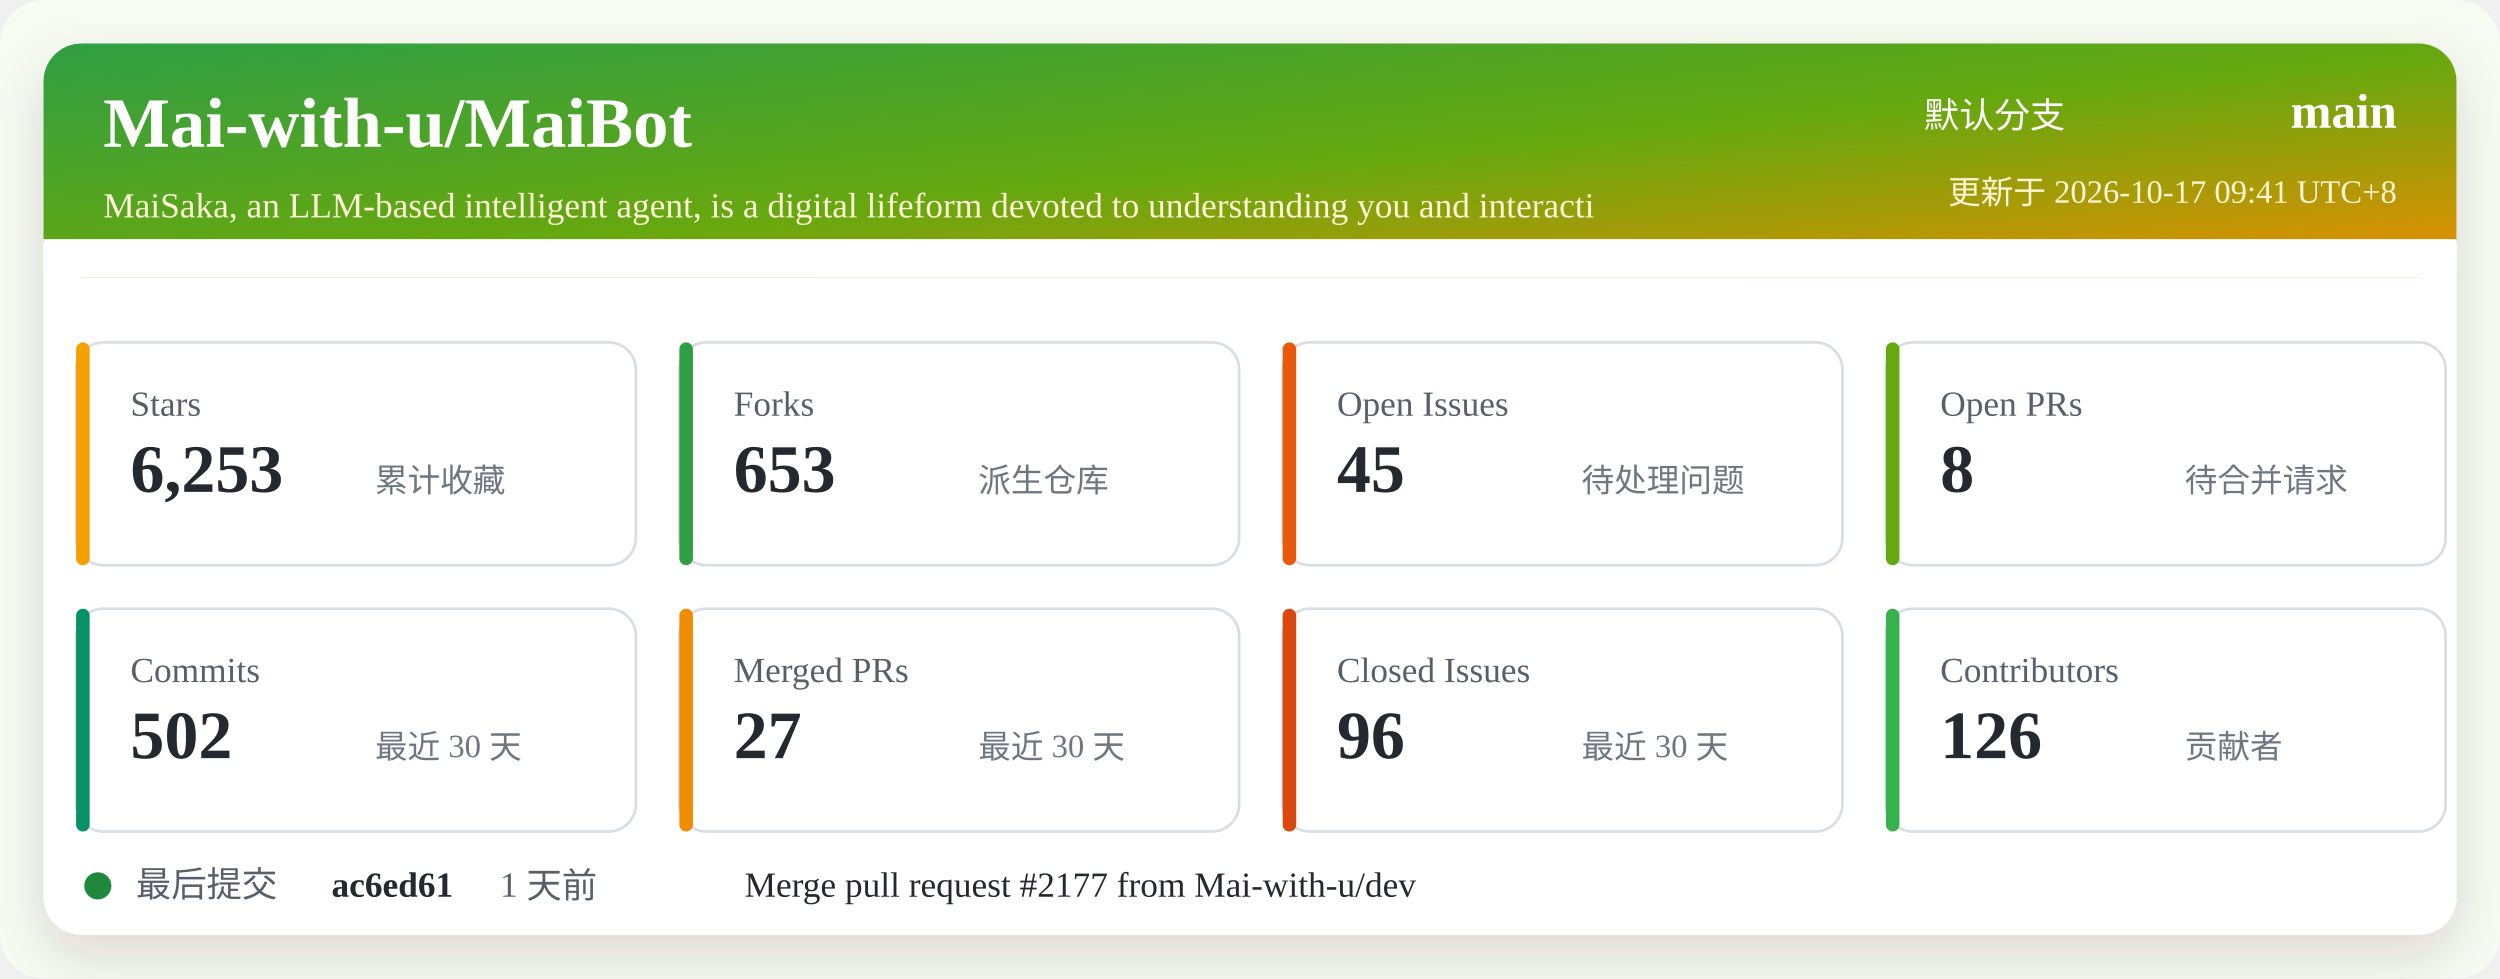
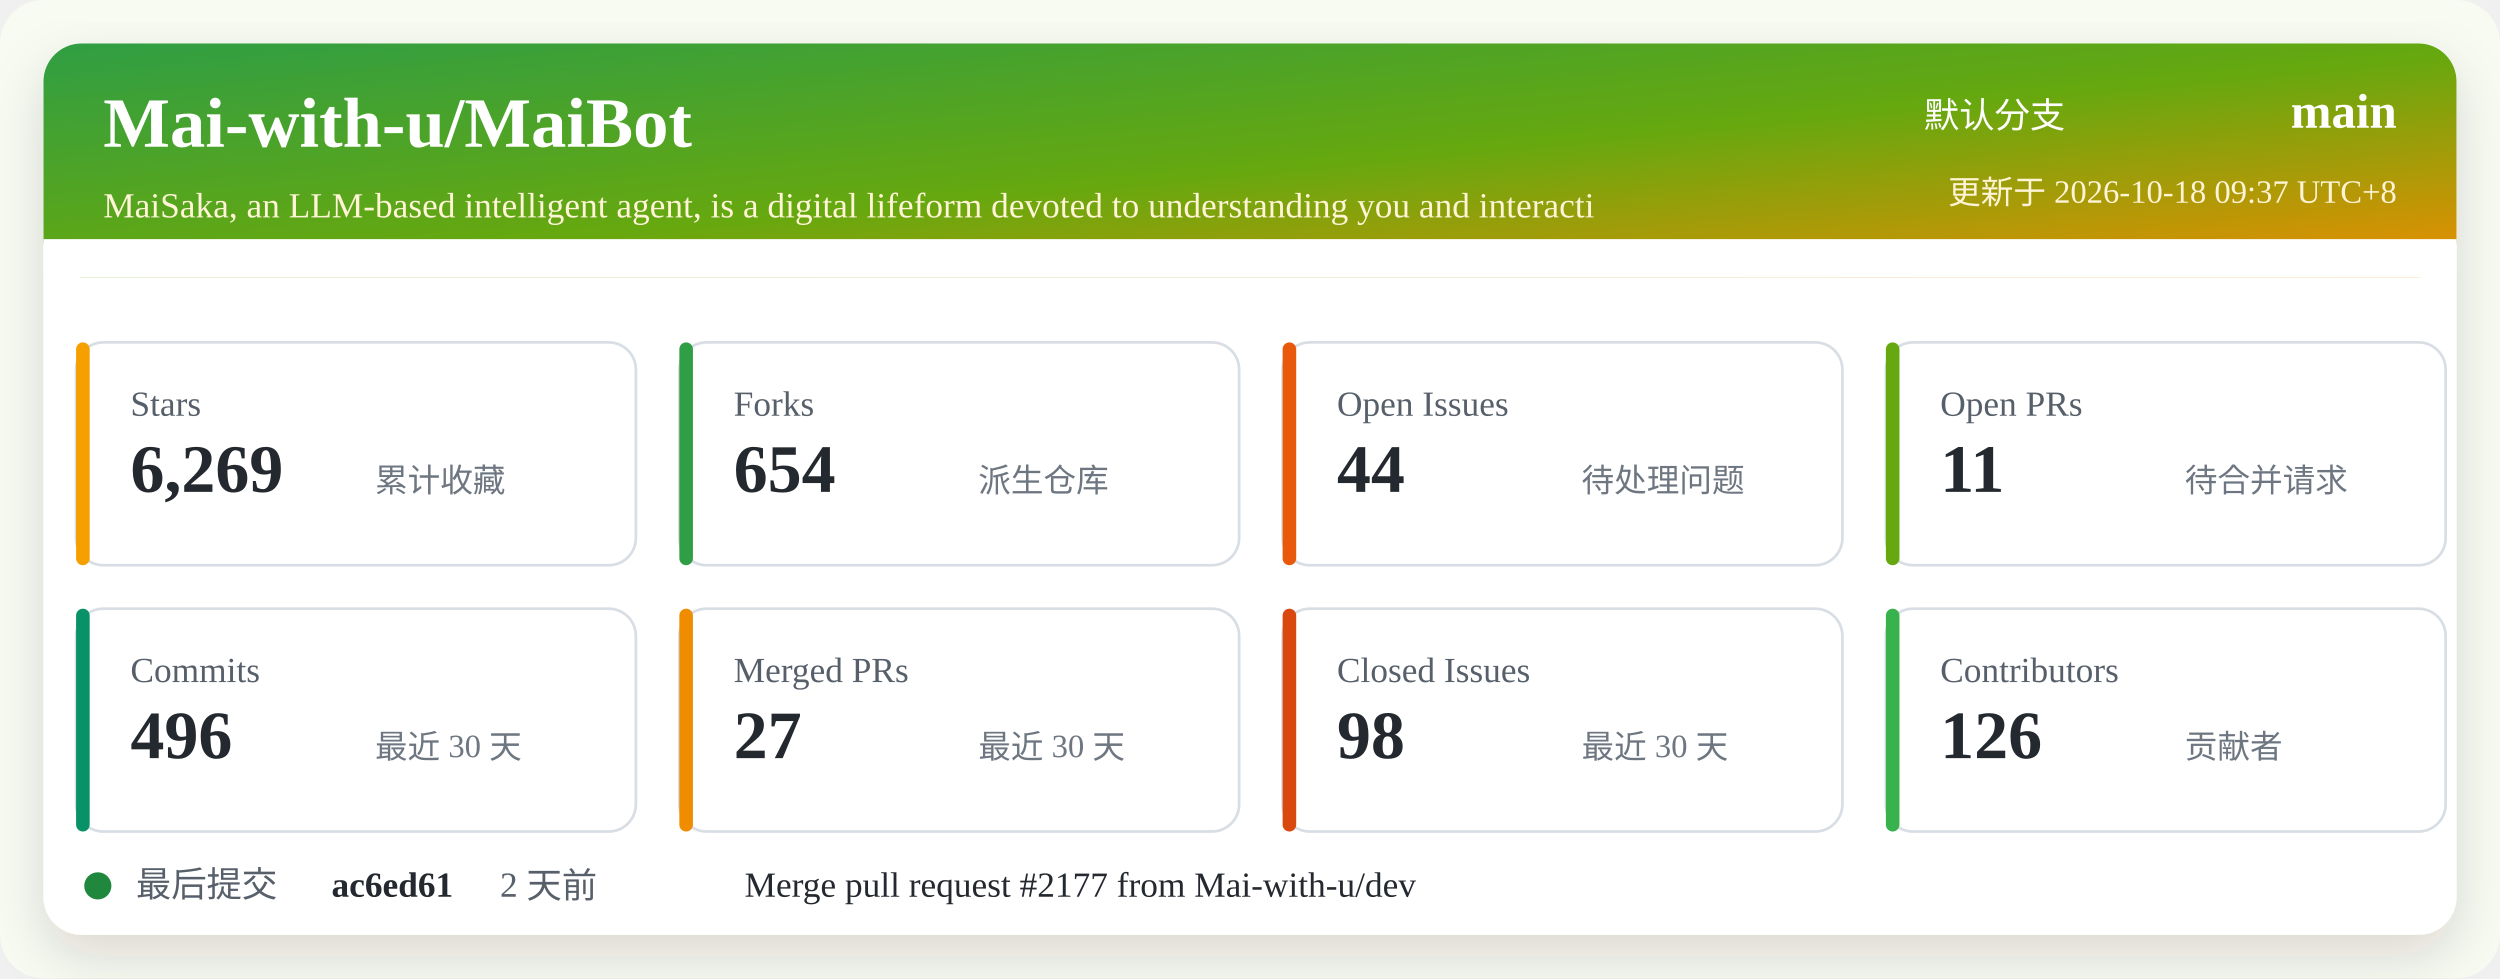
<svg xmlns="http://www.w3.org/2000/svg" width="920" height="360" viewBox="0 0 920 360" role="img" aria-labelledby="title desc">
  <defs>
    <linearGradient id="header" x1="0" x2="1" y1="0" y2="1">
      <stop offset="0%" stop-color="#2f9e44" />
      <stop offset="52%" stop-color="#66a80f" />
      <stop offset="100%" stop-color="#f08c00" />
    </linearGradient>
    <filter id="shadow" x="-5%" y="-5%" width="110%" height="110%">
      <feDropShadow dx="0" dy="8" stdDeviation="10" flood-color="#2b2318" flood-opacity="0.14" />
    </filter>
  </defs>
  <rect width="920" height="360" rx="16" fill="#f7fbf2" />
  <rect x="16" y="16" width="888" height="328" rx="14" fill="#ffffff" filter="url(#shadow)" />
  <rect x="16" y="16" width="888" height="86" rx="14" fill="url(#header)" />
  <path d="M16 88 H904 V102 H16 Z" fill="#ffffff" />
  <text x="38" y="54" fill="#ffffff" font-size="26" font-weight="700">Mai-with-u/MaiBot</text>
  <text x="38" y="80" fill="#fff4d6" font-size="13">MaiSaka, an LLM-based intelligent agent, is a digital lifeform devoted to understanding you and interacti</text>
  <text x="760" y="47" fill="#ffffff" font-size="13" text-anchor="end">默认分支</text>
  <text x="882" y="47" fill="#ffffff" font-size="18" font-weight="700" text-anchor="end">main</text>
-   <text x="882" y="75" fill="#fff4d6" font-size="12" text-anchor="end">更新于 2026-10-17 09:41 UTC+8</text>
+   <text x="882" y="75" fill="#fff4d6" font-size="12" text-anchor="end">更新于 2026-10-18 09:37 UTC+8</text>
  <g transform="translate(28 126)">
    <rect width="206" height="82" rx="10" fill="#ffffff" stroke="#d8dee4" />
    <rect x="0" y="0" width="5" height="82" rx="2.5" fill="#f59f00" />
    <text x="20" y="27" fill="#57606a" font-size="13">Stars</text>
-     <text x="20" y="55" fill="#24292f" font-size="25" font-weight="700">6,253</text>
+     <text x="20" y="55" fill="#24292f" font-size="25" font-weight="700">6,269</text>
    <text x="110" y="55" fill="#6e7781" font-size="12">累计收藏</text>
  </g>
  <g transform="translate(250 126)">
    <rect width="206" height="82" rx="10" fill="#ffffff" stroke="#d8dee4" />
    <rect x="0" y="0" width="5" height="82" rx="2.5" fill="#2f9e44" />
    <text x="20" y="27" fill="#57606a" font-size="13">Forks</text>
-     <text x="20" y="55" fill="#24292f" font-size="25" font-weight="700">653</text>
+     <text x="20" y="55" fill="#24292f" font-size="25" font-weight="700">654</text>
    <text x="110" y="55" fill="#6e7781" font-size="12">派生仓库</text>
  </g>
  <g transform="translate(472 126)">
    <rect width="206" height="82" rx="10" fill="#ffffff" stroke="#d8dee4" />
    <rect x="0" y="0" width="5" height="82" rx="2.5" fill="#e8590c" />
    <text x="20" y="27" fill="#57606a" font-size="13">Open Issues</text>
-     <text x="20" y="55" fill="#24292f" font-size="25" font-weight="700">45</text>
+     <text x="20" y="55" fill="#24292f" font-size="25" font-weight="700">44</text>
    <text x="110" y="55" fill="#6e7781" font-size="12">待处理问题</text>
  </g>
  <g transform="translate(694 126)">
    <rect width="206" height="82" rx="10" fill="#ffffff" stroke="#d8dee4" />
    <rect x="0" y="0" width="5" height="82" rx="2.5" fill="#66a80f" />
    <text x="20" y="27" fill="#57606a" font-size="13">Open PRs</text>
-     <text x="20" y="55" fill="#24292f" font-size="25" font-weight="700">8</text>
+     <text x="20" y="55" fill="#24292f" font-size="25" font-weight="700">11</text>
    <text x="110" y="55" fill="#6e7781" font-size="12">待合并请求</text>
  </g>
  <g transform="translate(28 224)">
    <rect width="206" height="82" rx="10" fill="#ffffff" stroke="#d8dee4" />
    <rect x="0" y="0" width="5" height="82" rx="2.5" fill="#099268" />
    <text x="20" y="27" fill="#57606a" font-size="13">Commits</text>
-     <text x="20" y="55" fill="#24292f" font-size="25" font-weight="700">502</text>
+     <text x="20" y="55" fill="#24292f" font-size="25" font-weight="700">496</text>
    <text x="110" y="55" fill="#6e7781" font-size="12">最近 30 天</text>
  </g>
  <g transform="translate(250 224)">
    <rect width="206" height="82" rx="10" fill="#ffffff" stroke="#d8dee4" />
    <rect x="0" y="0" width="5" height="82" rx="2.5" fill="#f08c00" />
    <text x="20" y="27" fill="#57606a" font-size="13">Merged PRs</text>
    <text x="20" y="55" fill="#24292f" font-size="25" font-weight="700">27</text>
    <text x="110" y="55" fill="#6e7781" font-size="12">最近 30 天</text>
  </g>
  <g transform="translate(472 224)">
    <rect width="206" height="82" rx="10" fill="#ffffff" stroke="#d8dee4" />
    <rect x="0" y="0" width="5" height="82" rx="2.5" fill="#d9480f" />
    <text x="20" y="27" fill="#57606a" font-size="13">Closed Issues</text>
-     <text x="20" y="55" fill="#24292f" font-size="25" font-weight="700">96</text>
+     <text x="20" y="55" fill="#24292f" font-size="25" font-weight="700">98</text>
    <text x="110" y="55" fill="#6e7781" font-size="12">最近 30 天</text>
  </g>
  <g transform="translate(694 224)">
    <rect width="206" height="82" rx="10" fill="#ffffff" stroke="#d8dee4" />
    <rect x="0" y="0" width="5" height="82" rx="2.5" fill="#37b24d" />
    <text x="20" y="27" fill="#57606a" font-size="13">Contributors</text>
    <text x="20" y="55" fill="#24292f" font-size="25" font-weight="700">126</text>
    <text x="110" y="55" fill="#6e7781" font-size="12">贡献者</text>
  </g>
  <g transform="translate(28 318)">
    <circle cx="8" cy="8" r="5" fill="#1f883d" />
    <text x="22" y="12" fill="#57606a" font-size="13">最后提交</text>
    <text x="94" y="12" fill="#24292f" font-size="13" font-weight="700">ac6ed61</text>
-     <text x="156" y="12" fill="#57606a" font-size="13">1 天前</text>
+     <text x="156" y="12" fill="#57606a" font-size="13">2 天前</text>
    <text x="246" y="12" fill="#24292f" font-size="13">Merge pull request #2177 from Mai-with-u/dev</text>
  </g>
</svg>
